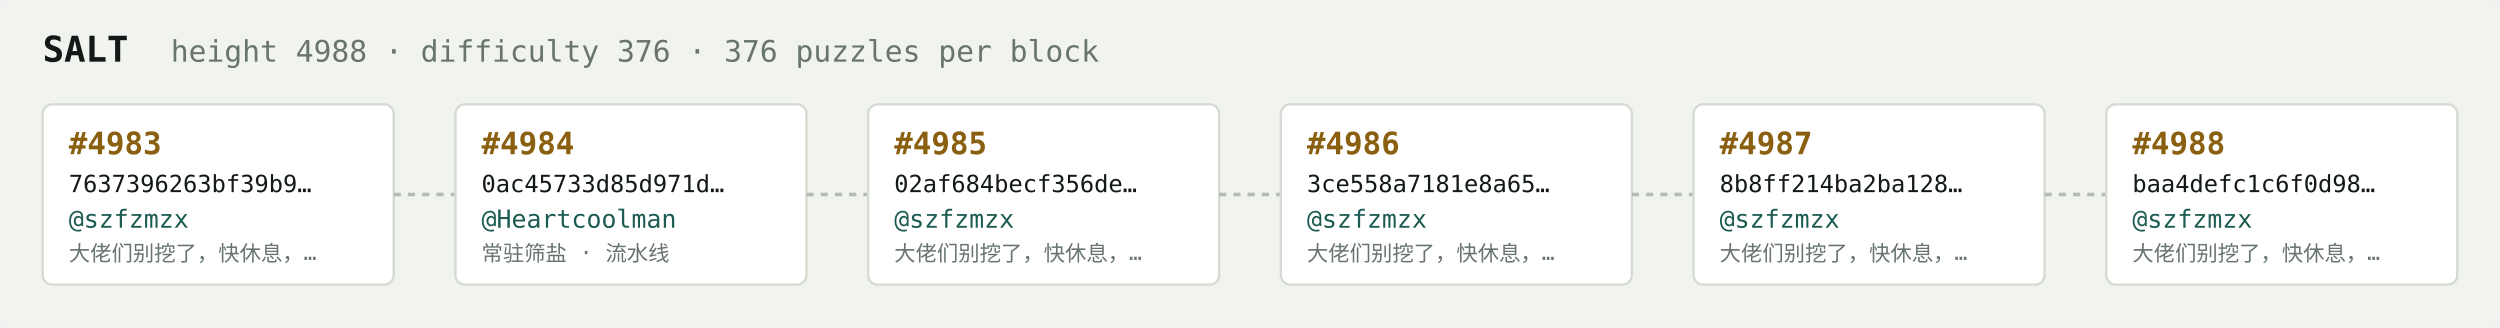
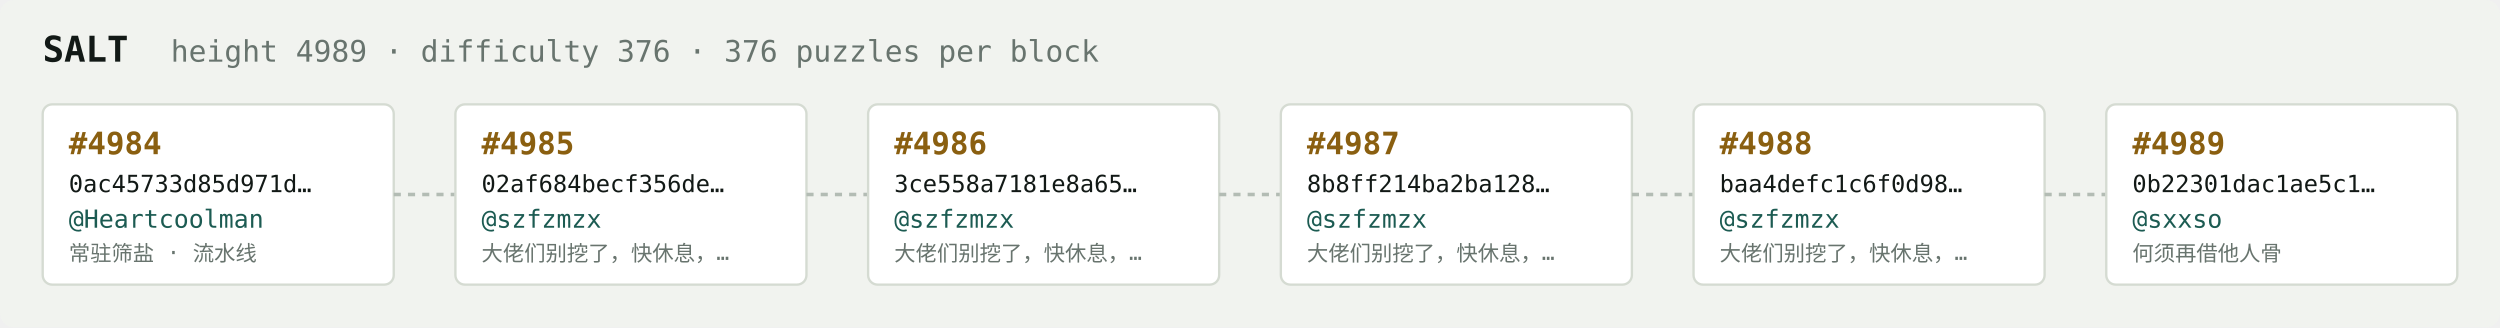
<svg xmlns="http://www.w3.org/2000/svg" width="1054" height="138" viewBox="0 0 1054 138" font-family="ui-monospace,SFMono-Regular,Menlo,monospace">
  <rect fill="#f1f3ef" width="1054" height="138" rx="6" />
  <text x="18" y="26" fill="#121916" font-size="15" font-weight="700">SALT</text>
-   <text x="72" y="26" fill="#68746e" font-size="12.5">height 4988 · difficulty 376 · 376 puzzles per block</text>
+   <text x="72" y="26" fill="#68746e" font-size="12.5">height 4989 · difficulty 376 · 376 puzzles per block</text>
  <rect x="18" y="44" width="148" height="76" rx="4" fill="#ffffff" stroke="#d5dbd2" stroke-width="1" />
-   <text x="29" y="65" fill="#8a5f10" font-size="13" font-weight="700">#4983</text>
-   <text x="29" y="81" fill="#121916" font-size="10">7637396263bf39b9…</text>
-   <text x="29" y="96" fill="#1c5b52" font-size="10.5">@szfzmzx</text>
-   <text x="29" y="110" fill="#68746e" font-size="9">大佬们别挖了，快休息，…</text>
+   <text x="29" y="65" fill="#8a5f10" font-size="13" font-weight="700">#4984</text>
+   <text x="29" y="81" fill="#121916" font-size="10">0ac45733d85d971d…</text>
+   <text x="29" y="96" fill="#1c5b52" font-size="10.5">@Heartcoolman</text>
+   <text x="29" y="110" fill="#68746e" font-size="9">常驻筛盐 · 流水线</text>
  <line x1="166" y1="82.0" x2="192" y2="82.0" stroke="#b3bcb4" stroke-width="1.5" stroke-dasharray="3 3" />
  <rect x="192" y="44" width="148" height="76" rx="4" fill="#ffffff" stroke="#d5dbd2" stroke-width="1" />
-   <text x="203" y="65" fill="#8a5f10" font-size="13" font-weight="700">#4984</text>
-   <text x="203" y="81" fill="#121916" font-size="10">0ac45733d85d971d…</text>
-   <text x="203" y="96" fill="#1c5b52" font-size="10.5">@Heartcoolman</text>
-   <text x="203" y="110" fill="#68746e" font-size="9">常驻筛盐 · 流水线</text>
+   <text x="203" y="65" fill="#8a5f10" font-size="13" font-weight="700">#4985</text>
+   <text x="203" y="81" fill="#121916" font-size="10">02af684becf356de…</text>
+   <text x="203" y="96" fill="#1c5b52" font-size="10.5">@szfzmzx</text>
+   <text x="203" y="110" fill="#68746e" font-size="9">大佬们别挖了，快休息，…</text>
  <line x1="340" y1="82.0" x2="366" y2="82.0" stroke="#b3bcb4" stroke-width="1.5" stroke-dasharray="3 3" />
  <rect x="366" y="44" width="148" height="76" rx="4" fill="#ffffff" stroke="#d5dbd2" stroke-width="1" />
-   <text x="377" y="65" fill="#8a5f10" font-size="13" font-weight="700">#4985</text>
-   <text x="377" y="81" fill="#121916" font-size="10">02af684becf356de…</text>
+   <text x="377" y="65" fill="#8a5f10" font-size="13" font-weight="700">#4986</text>
+   <text x="377" y="81" fill="#121916" font-size="10">3ce558a7181e8a65…</text>
  <text x="377" y="96" fill="#1c5b52" font-size="10.5">@szfzmzx</text>
  <text x="377" y="110" fill="#68746e" font-size="9">大佬们别挖了，快休息，…</text>
  <line x1="514" y1="82.0" x2="540" y2="82.0" stroke="#b3bcb4" stroke-width="1.5" stroke-dasharray="3 3" />
  <rect x="540" y="44" width="148" height="76" rx="4" fill="#ffffff" stroke="#d5dbd2" stroke-width="1" />
-   <text x="551" y="65" fill="#8a5f10" font-size="13" font-weight="700">#4986</text>
-   <text x="551" y="81" fill="#121916" font-size="10">3ce558a7181e8a65…</text>
+   <text x="551" y="65" fill="#8a5f10" font-size="13" font-weight="700">#4987</text>
+   <text x="551" y="81" fill="#121916" font-size="10">8b8ff214ba2ba128…</text>
  <text x="551" y="96" fill="#1c5b52" font-size="10.5">@szfzmzx</text>
  <text x="551" y="110" fill="#68746e" font-size="9">大佬们别挖了，快休息，…</text>
  <line x1="688" y1="82.0" x2="714" y2="82.0" stroke="#b3bcb4" stroke-width="1.5" stroke-dasharray="3 3" />
  <rect x="714" y="44" width="148" height="76" rx="4" fill="#ffffff" stroke="#d5dbd2" stroke-width="1" />
-   <text x="725" y="65" fill="#8a5f10" font-size="13" font-weight="700">#4987</text>
-   <text x="725" y="81" fill="#121916" font-size="10">8b8ff214ba2ba128…</text>
+   <text x="725" y="65" fill="#8a5f10" font-size="13" font-weight="700">#4988</text>
+   <text x="725" y="81" fill="#121916" font-size="10">baa4defc1c6f0d98…</text>
  <text x="725" y="96" fill="#1c5b52" font-size="10.5">@szfzmzx</text>
  <text x="725" y="110" fill="#68746e" font-size="9">大佬们别挖了，快休息，…</text>
  <line x1="862" y1="82.0" x2="888" y2="82.0" stroke="#b3bcb4" stroke-width="1.5" stroke-dasharray="3 3" />
  <rect x="888" y="44" width="148" height="76" rx="4" fill="#ffffff" stroke="#d5dbd2" stroke-width="1" />
-   <text x="899" y="65" fill="#8a5f10" font-size="13" font-weight="700">#4988</text>
-   <text x="899" y="81" fill="#121916" font-size="10">baa4defc1c6f0d98…</text>
-   <text x="899" y="96" fill="#1c5b52" font-size="10.5">@szfzmzx</text>
-   <text x="899" y="110" fill="#68746e" font-size="9">大佬们别挖了，快休息，…</text>
+   <text x="899" y="65" fill="#8a5f10" font-size="13" font-weight="700">#4989</text>
+   <text x="899" y="81" fill="#121916" font-size="10">0b22301dac1ae5c1…</text>
+   <text x="899" y="96" fill="#1c5b52" font-size="10.5">@sxxso</text>
+   <text x="899" y="110" fill="#68746e" font-size="9">何须再借他人骨</text>
</svg>
